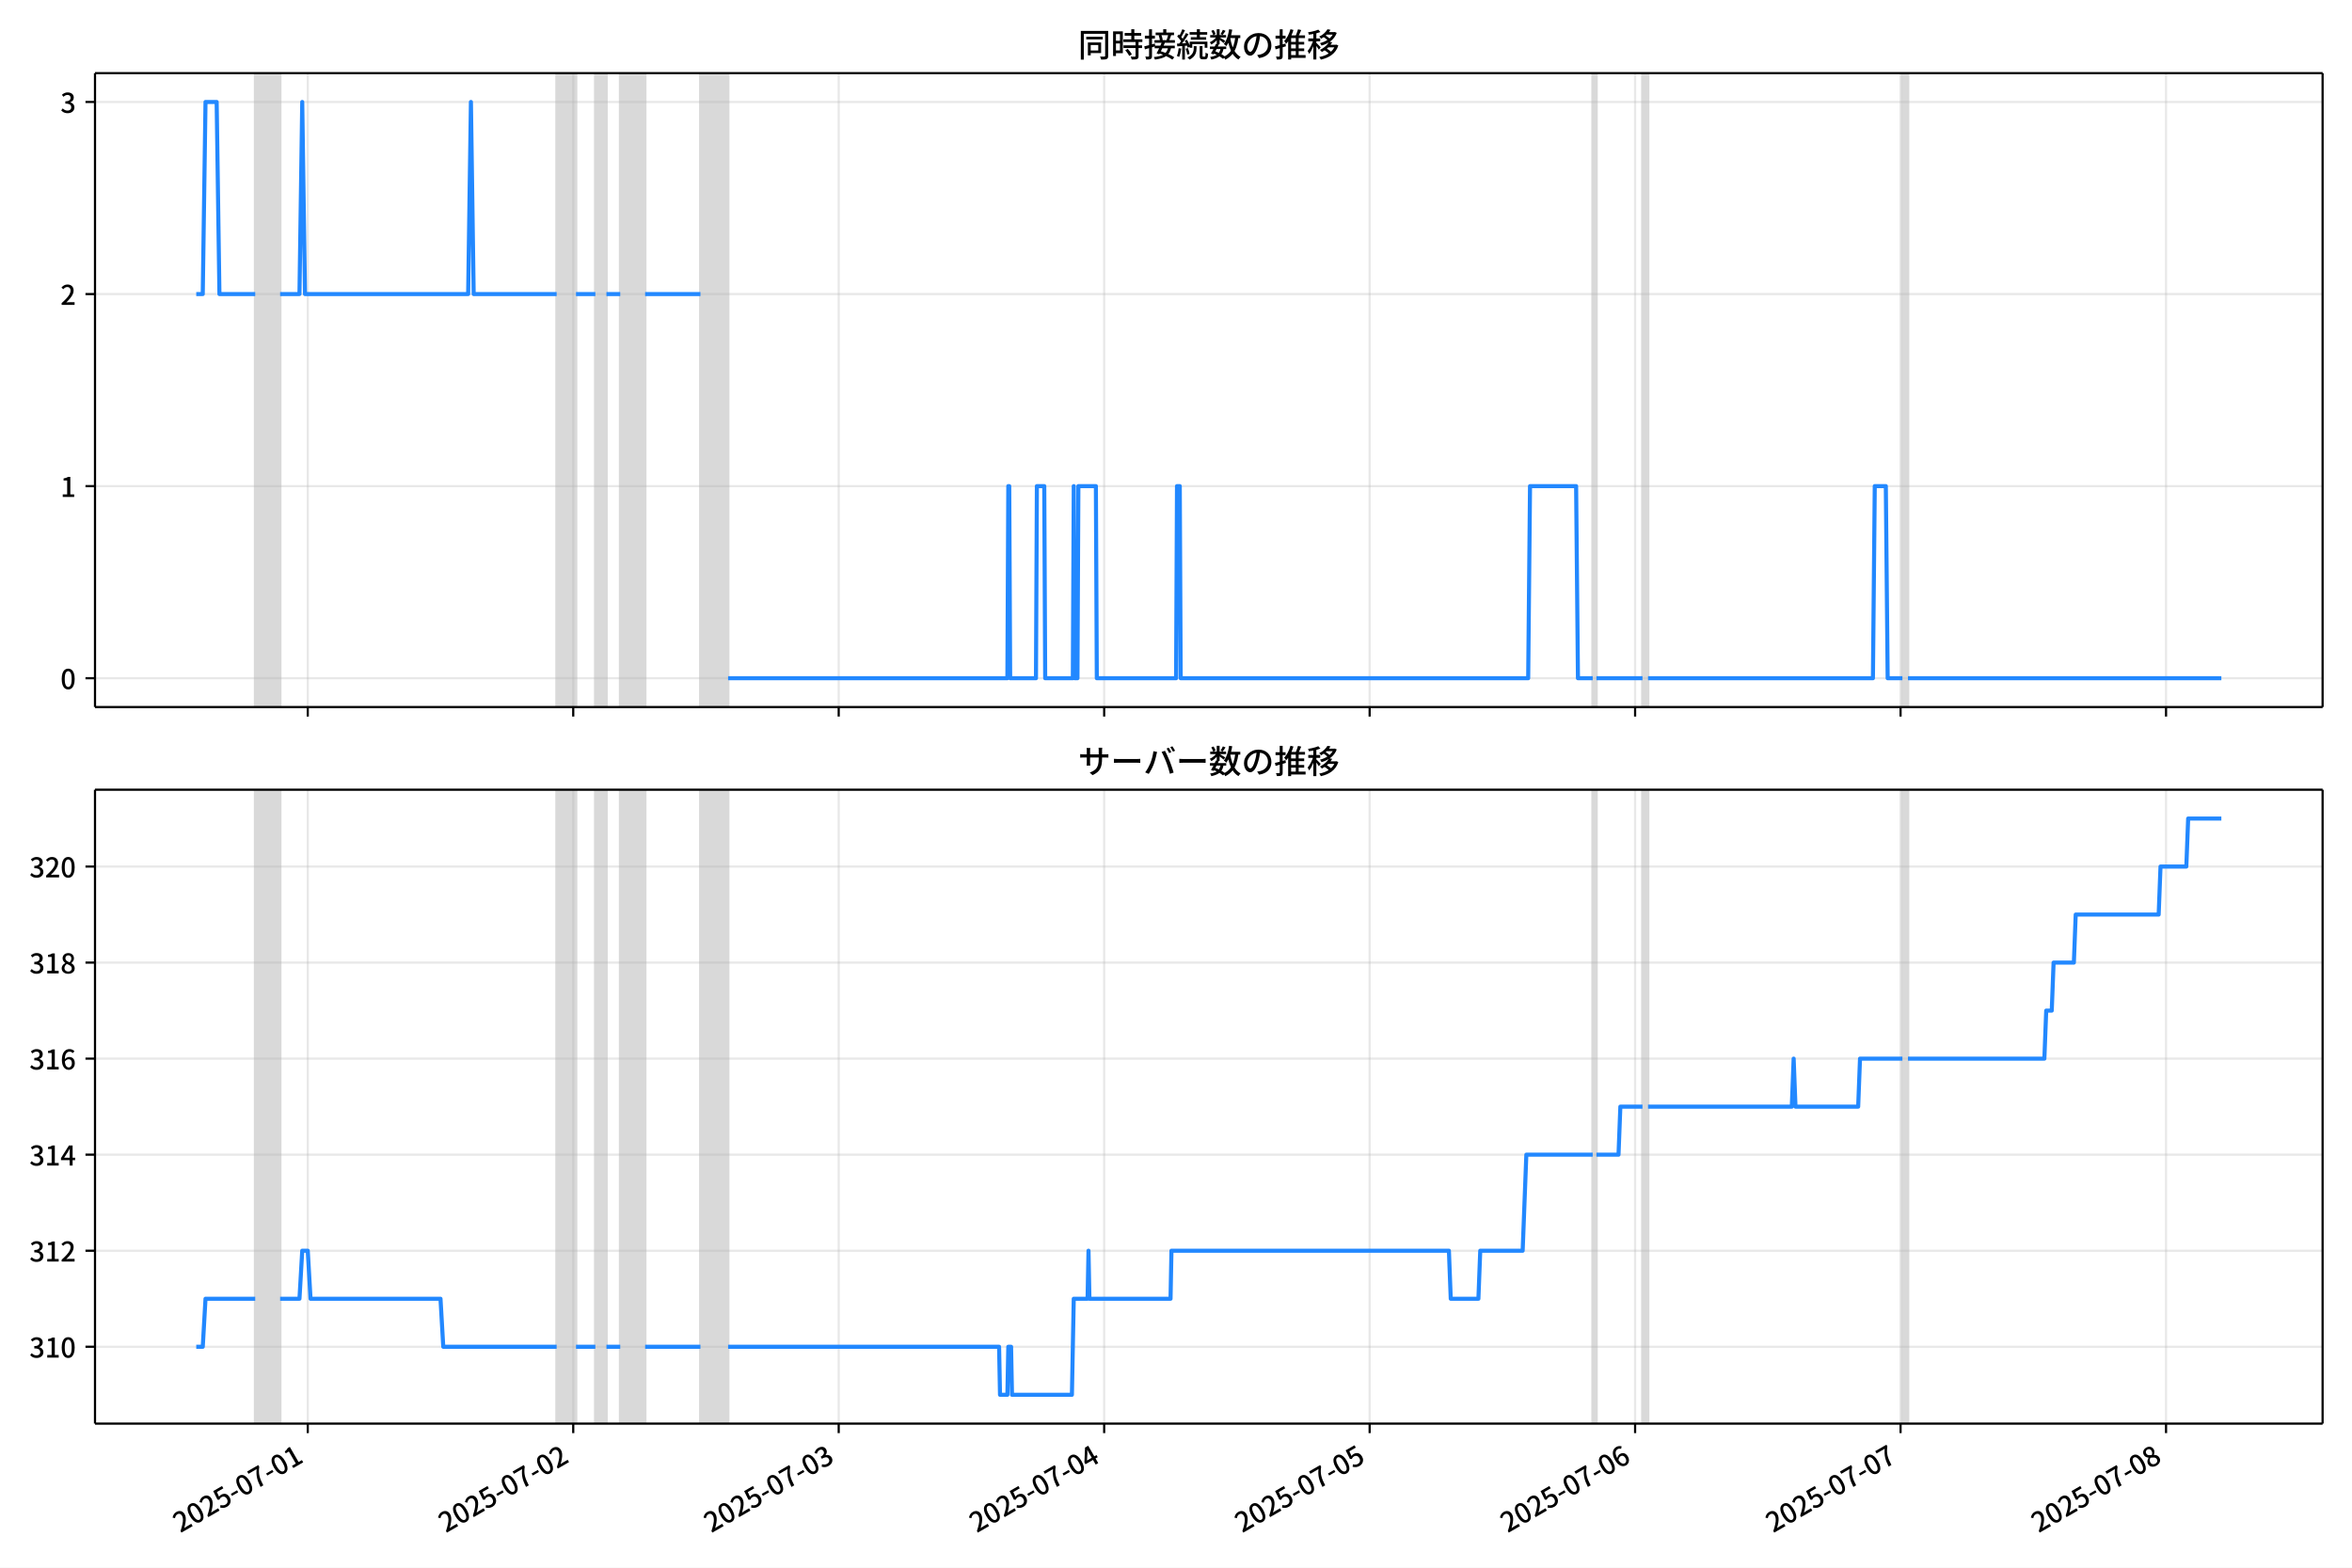
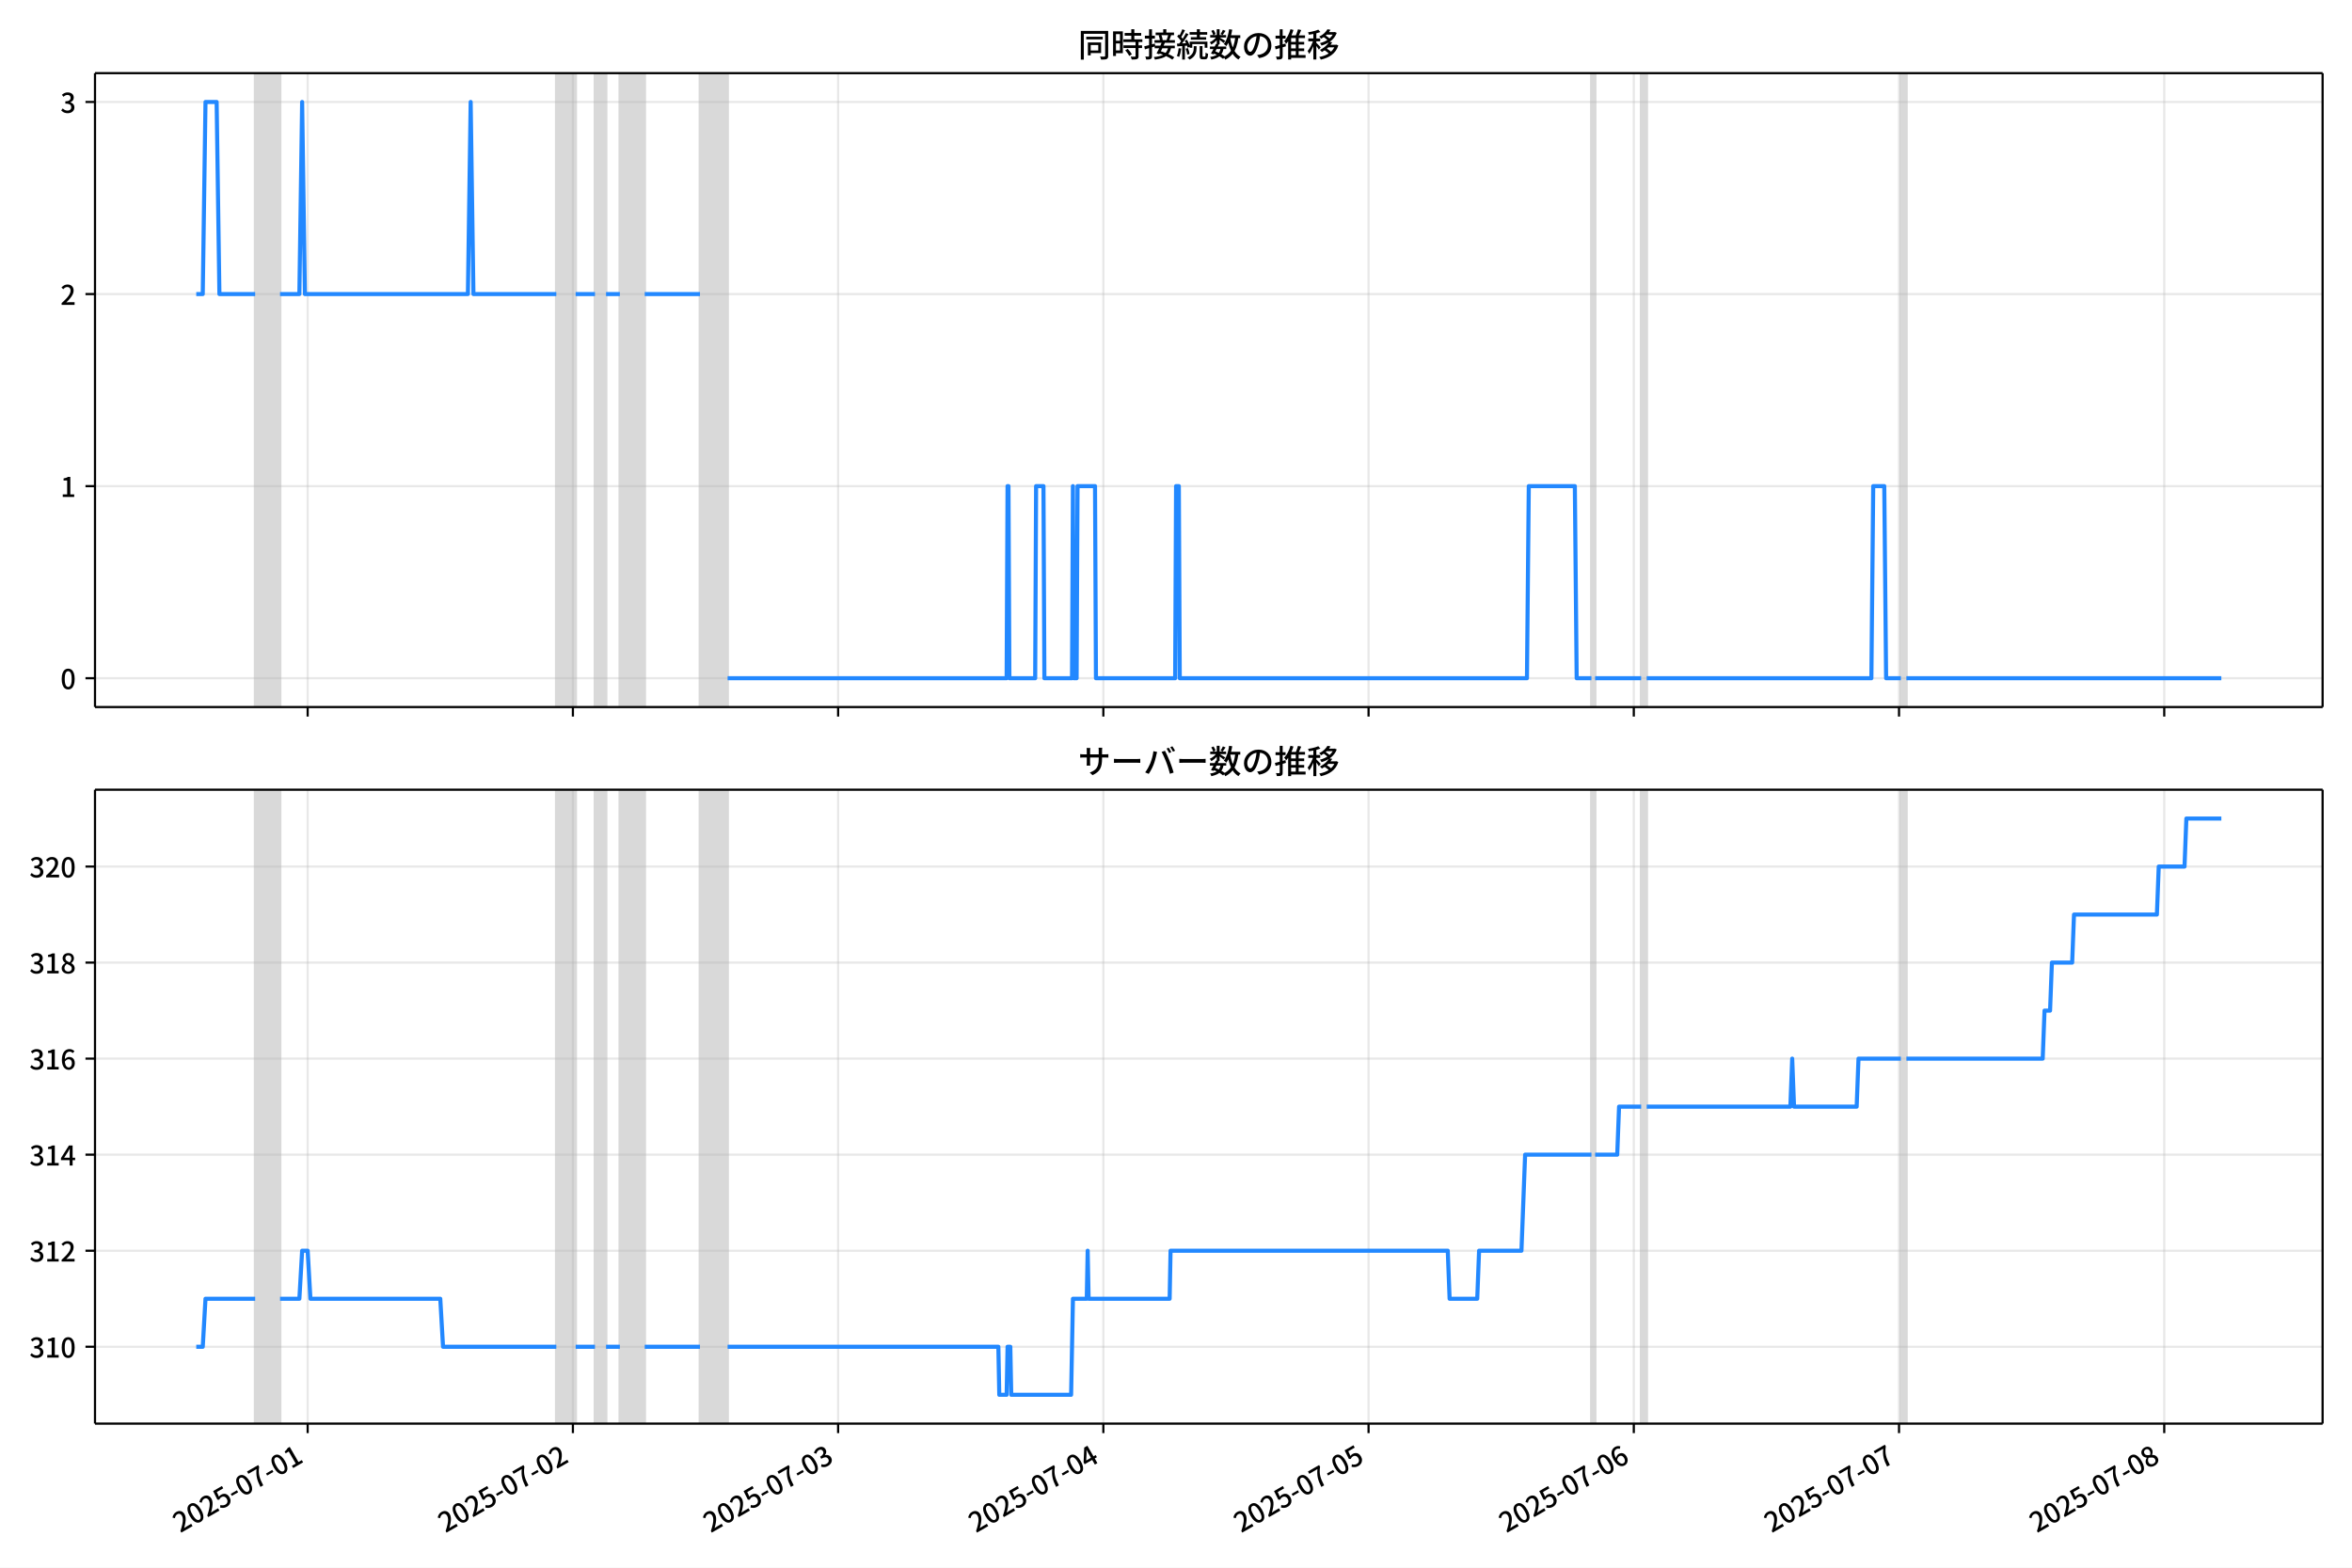
<svg xmlns="http://www.w3.org/2000/svg" xmlns:xlink="http://www.w3.org/1999/xlink" version="1.1" viewBox="0 0 864 576">
  <defs>
    <style type="text/css">*{stroke-linejoin: round; stroke-linecap: butt}</style>
  </defs>
  <g id="z">
    <g id="aa">
      <path d="m0 576h864v-576h-864z" fill="#fff" />
    </g>
    <g id="ab">
      <g id="ac">
        <path d="m34.9 259.78h818.3v-232.9h-818.3z" fill="#fff" />
      </g>
      <g id="ad">
-         <path d="m93.756 259.78h9.142v-232.9h-9.142z" clip-path="url(#c)" fill="#808080" opacity=".3" stroke="#808080" />
+         <path d="m93.736 259.78h9.134v-232.9h-9.134z" clip-path="url(#c)" fill="#808080" opacity=".3" stroke="#808080" />
      </g>
      <g id="ae">
-         <path d="m204.48 259.78h7.111v-232.9h-7.111z" clip-path="url(#c)" fill="#808080" opacity=".3" stroke="#808080" />
+         <path d="m204.36 259.78h7.104v-232.9h-7.104z" clip-path="url(#c)" fill="#808080" opacity=".3" stroke="#808080" />
      </g>
      <g id="af">
-         <path d="m218.7 259.78h4.063v-232.9h-4.063z" clip-path="url(#c)" fill="#808080" opacity=".3" stroke="#808080" />
+         <path d="m218.57 259.78h4.06v-232.9h-4.06z" clip-path="url(#c)" fill="#808080" opacity=".3" stroke="#808080" />
      </g>
      <g id="ag">
-         <path d="m227.84 259.78h9.142v-232.9h-9.142z" clip-path="url(#c)" fill="#808080" opacity=".3" stroke="#808080" />
+         <path d="m227.7 259.78h9.134v-232.9h-9.134z" clip-path="url(#c)" fill="#808080" opacity=".3" stroke="#808080" />
      </g>
      <g id="ah">
-         <path d="m257.3 259.78h10.158v-232.9h-10.158z" clip-path="url(#c)" fill="#808080" opacity=".3" stroke="#808080" />
+         <path d="m257.13 259.78h10.149v-232.9h-10.149z" clip-path="url(#c)" fill="#808080" opacity=".3" stroke="#808080" />
      </g>
      <g id="ai">
-         <path d="m585.07 259.78h1.354v-232.9h-1.354z" clip-path="url(#c)" fill="#808080" opacity=".3" stroke="#808080" />
+         <path d="m584.61 259.78h1.353v-232.9h-1.353z" clip-path="url(#c)" fill="#808080" opacity=".3" stroke="#808080" />
      </g>
      <g id="aj">
-         <path d="m603.36 259.78h2.032v-232.9h-2.032z" clip-path="url(#c)" fill="#808080" opacity=".3" stroke="#808080" />
+         <path d="m602.88 259.78h2.03v-232.9h-2.03z" clip-path="url(#c)" fill="#808080" opacity=".3" stroke="#808080" />
      </g>
      <g id="ak">
-         <path d="m698.85 259.78h2.032v-232.9h-2.032z" clip-path="url(#c)" fill="#808080" opacity=".3" stroke="#808080" />
+         <path d="m698.28 259.78h2.03v-232.9h-2.03z" clip-path="url(#c)" fill="#808080" opacity=".3" stroke="#808080" />
      </g>
      <g id="al">
        <g id="am">
          <g id="an">
-             <path d="m113.06 259.78v-232.9" clip-path="url(#c)" fill="none" stroke="#b0b0b0" stroke-linecap="square" stroke-opacity=".3" stroke-width=".8" />
+             <path d="m113.02 259.78v-232.9" clip-path="url(#c)" fill="none" stroke="#b0b0b0" stroke-linecap="square" stroke-opacity=".3" stroke-width=".8" />
          </g>
          <g id="ao">
            <defs>
              <path id="e" d="m0 0v3.5" stroke="#000" stroke-width=".8" />
            </defs>
-             <use x="113.057" y="259.778" stroke="#000000" stroke-width=".8" xlink:href="#e" />
+             <use x="113.019" y="259.778" stroke="#000000" stroke-width=".8" xlink:href="#e" />
          </g>
        </g>
        <g id="ap">
          <g id="aq">
-             <path d="m210.58 259.78v-232.9" clip-path="url(#c)" fill="none" stroke="#b0b0b0" stroke-linecap="square" stroke-opacity=".3" stroke-width=".8" />
+             <path d="m210.45 259.78v-232.9" clip-path="url(#c)" fill="none" stroke="#b0b0b0" stroke-linecap="square" stroke-opacity=".3" stroke-width=".8" />
          </g>
          <g id="ar">
-             <use x="210.575" y="259.778" stroke="#000000" stroke-width=".8" xlink:href="#e" />
+             <use x="210.45" y="259.778" stroke="#000000" stroke-width=".8" xlink:href="#e" />
          </g>
        </g>
        <g id="as">
          <g id="at">
-             <path d="m308.09 259.78v-232.9" clip-path="url(#c)" fill="none" stroke="#b0b0b0" stroke-linecap="square" stroke-opacity=".3" stroke-width=".8" />
+             <path d="m307.88 259.78v-232.9" clip-path="url(#c)" fill="none" stroke="#b0b0b0" stroke-linecap="square" stroke-opacity=".3" stroke-width=".8" />
          </g>
          <g id="au">
-             <use x="308.094" y="259.778" stroke="#000000" stroke-width=".8" xlink:href="#e" />
+             <use x="307.88" y="259.778" stroke="#000000" stroke-width=".8" xlink:href="#e" />
          </g>
        </g>
        <g id="av">
          <g id="aw">
-             <path d="m405.61 259.78v-232.9" clip-path="url(#c)" fill="none" stroke="#b0b0b0" stroke-linecap="square" stroke-opacity=".3" stroke-width=".8" />
+             <path d="m405.31 259.78v-232.9" clip-path="url(#c)" fill="none" stroke="#b0b0b0" stroke-linecap="square" stroke-opacity=".3" stroke-width=".8" />
          </g>
          <g id="ax">
-             <use x="405.613" y="259.778" stroke="#000000" stroke-width=".8" xlink:href="#e" />
+             <use x="405.31" y="259.778" stroke="#000000" stroke-width=".8" xlink:href="#e" />
          </g>
        </g>
        <g id="ay">
          <g id="az">
-             <path d="m503.13 259.78v-232.9" clip-path="url(#c)" fill="none" stroke="#b0b0b0" stroke-linecap="square" stroke-opacity=".3" stroke-width=".8" />
+             <path d="m502.74 259.78v-232.9" clip-path="url(#c)" fill="none" stroke="#b0b0b0" stroke-linecap="square" stroke-opacity=".3" stroke-width=".8" />
          </g>
          <g id="ba">
-             <use x="503.132" y="259.778" stroke="#000000" stroke-width=".8" xlink:href="#e" />
+             <use x="502.74" y="259.778" stroke="#000000" stroke-width=".8" xlink:href="#e" />
          </g>
        </g>
        <g id="bb">
          <g id="bc">
-             <path d="m600.65 259.78v-232.9" clip-path="url(#c)" fill="none" stroke="#b0b0b0" stroke-linecap="square" stroke-opacity=".3" stroke-width=".8" />
+             <path d="m600.17 259.78v-232.9" clip-path="url(#c)" fill="none" stroke="#b0b0b0" stroke-linecap="square" stroke-opacity=".3" stroke-width=".8" />
          </g>
          <g id="bd">
-             <use x="600.651" y="259.778" stroke="#000000" stroke-width=".8" xlink:href="#e" />
+             <use x="600.17" y="259.778" stroke="#000000" stroke-width=".8" xlink:href="#e" />
          </g>
        </g>
        <g id="be">
          <g id="bf">
-             <path d="m698.17 259.78v-232.9" clip-path="url(#c)" fill="none" stroke="#b0b0b0" stroke-linecap="square" stroke-opacity=".3" stroke-width=".8" />
+             <path d="m697.6 259.78v-232.9" clip-path="url(#c)" fill="none" stroke="#b0b0b0" stroke-linecap="square" stroke-opacity=".3" stroke-width=".8" />
          </g>
          <g id="bg">
-             <use x="698.169" y="259.778" stroke="#000000" stroke-width=".8" xlink:href="#e" />
+             <use x="697.6" y="259.778" stroke="#000000" stroke-width=".8" xlink:href="#e" />
          </g>
        </g>
        <g id="bh">
          <g id="bi">
-             <path d="m795.69 259.78v-232.9" clip-path="url(#c)" fill="none" stroke="#b0b0b0" stroke-linecap="square" stroke-opacity=".3" stroke-width=".8" />
+             <path d="m795.03 259.78v-232.9" clip-path="url(#c)" fill="none" stroke="#b0b0b0" stroke-linecap="square" stroke-opacity=".3" stroke-width=".8" />
          </g>
          <g id="bj">
-             <use x="795.688" y="259.778" stroke="#000000" stroke-width=".8" xlink:href="#e" />
+             <use x="795.03" y="259.778" stroke="#000000" stroke-width=".8" xlink:href="#e" />
          </g>
        </g>
      </g>
      <g id="bk">
        <g id="bl">
          <g id="bm">
            <path d="m34.9 249.19h818.3" clip-path="url(#c)" fill="none" stroke="#b0b0b0" stroke-linecap="square" stroke-opacity=".3" stroke-width=".8" />
          </g>
          <g id="bn">
            <defs>
              <path id="g" d="m0 0h-3.5" stroke="#000" stroke-width=".8" />
            </defs>
            <use x="34.9" y="249.191" stroke="#000000" stroke-width=".8" xlink:href="#g" />
          </g>
          <g id="bo">
            <g transform="translate(22.2 253.18) scale(.1 -.1)">
              <defs>
                <path id="a" transform="scale(.015625)" d="m1830-90q-460 0-806 275-346 276-535 823-188 547-188 1366 0 820 188 1357 189 538 535 803 346 266 806 266 461 0 800-269 340-269 528-803 189-534 189-1354 0-819-189-1366-188-547-528-823-339-275-800-275zm0 589q237 0 422 185 186 186 288 599 103 413 103 1091 0 679-103 1082-102 403-288 582-185 180-422 180-236 0-422-180-186-179-292-582-105-403-105-1082 0-678 105-1091 106-413 292-599 186-185 422-185z" />
              </defs>
              <use xlink:href="#a" />
            </g>
          </g>
        </g>
        <g id="bp">
          <g id="bq">
            <path d="m34.9 178.62h818.3" clip-path="url(#c)" fill="none" stroke="#b0b0b0" stroke-linecap="square" stroke-opacity=".3" stroke-width=".8" />
          </g>
          <g id="br">
            <use x="34.9" y="178.616" stroke="#000000" stroke-width=".8" xlink:href="#g" />
          </g>
          <g id="bs">
            <g transform="translate(22.2 182.6) scale(.1 -.1)">
              <defs>
                <path id="k" transform="scale(.015625)" d="m544 0v608h1037v3277h-845v467q333 58 579 147 247 90 451 218h557v-4109h915v-608h-2694z" />
              </defs>
              <use xlink:href="#k" />
            </g>
          </g>
        </g>
        <g id="bt">
          <g id="bu">
            <path d="m34.9 108.04h818.3" clip-path="url(#c)" fill="none" stroke="#b0b0b0" stroke-linecap="square" stroke-opacity=".3" stroke-width=".8" />
          </g>
          <g id="bv">
            <use x="34.9" y="108.041" stroke="#000000" stroke-width=".8" xlink:href="#g" />
          </g>
          <g id="bw">
            <g transform="translate(22.2 112.03) scale(.1 -.1)">
              <defs>
                <path id="d" transform="scale(.015625)" d="m282 0v429q697 621 1164 1136 468 515 701 956 234 442 234 826 0 256-87 451-86 196-262 301-176 106-445 106-275 0-506-151-230-150-422-368l-416 410q301 333 637 518 336 186 803 186 429 0 749-176t496-493 176-745q0-455-224-919t-615-935q-390-470-889-950 186 20 394 36t374 16h1184v-634h-3046z" />
              </defs>
              <use xlink:href="#d" />
            </g>
          </g>
        </g>
        <g id="bx">
          <g id="by">
            <path d="m34.9 37.466h818.3" clip-path="url(#c)" fill="none" stroke="#b0b0b0" stroke-linecap="square" stroke-opacity=".3" stroke-width=".8" />
          </g>
          <g id="bz">
            <use x="34.9" y="37.466" stroke="#000000" stroke-width=".8" xlink:href="#g" />
          </g>
          <g id="ca">
            <g transform="translate(22.2 41.451) scale(.1 -.1)">
              <defs>
                <path id="j" transform="scale(.015625)" d="m1715-90q-371 0-656 90t-503 240q-217 150-377 323l359 474q211-205 479-359 269-153 634-153 269 0 467 92 199 93 311 266t112 423q0 256-125 451t-429 300q-304 106-835 106v551q467 0 732 105 266 106 384 291 119 186 119 423 0 307-192 489-192 183-531 183-269 0-503-119-233-118-438-316l-384 460q282 256 614 413 333 157 737 157 422 0 748-144 327-144 512-413 186-269 186-659 0-403-221-685-221-281-592-422v-26q269-70 490-227t349-400 128-557q0-422-215-726-214-304-573-468-358-163-787-163z" />
              </defs>
              <use xlink:href="#j" />
            </g>
          </g>
        </g>
      </g>
      <g id="cb">
-         <path d="m72.095 108.04h2.385l1.014-70.575h4.097l1.018 70.575h13.147m9.142 0h7.111l1.016-70.575 1.016 70.575h59.933l1.016-70.575 1.016 70.575h30.475m7.111 0h7.111m4.063 0h5.079m9.142 0h20.316m10.158 141.15h102.6l.339-70.575h.339l.339 70.575h9.481l.339-70.575h2.709l.339 70.575h10.158l.339-70.575.339 70.575h1.016l.339-70.575h6.434l.339 70.575h29.12l.339-70.575h1.016l.339 70.575h127.65l.677-70.575h16.93l.677 70.575h5.418m1.354 0h16.93m2.032 0h82.62l.677-70.575h4.063l.677 70.575h5.418m2.032 0h115.13v0" clip-path="url(#c)" fill="none" stroke="#28f" stroke-linecap="square" stroke-width="1.5" />
+         <path d="m72.095 108.04h2.383l1.013-70.575h4.093l1.017 70.575h13.135m9.134 0h7.104l1.015-70.575 1.015 70.575h59.879l1.015-70.575 1.015 70.575h30.447m7.104 0h7.104m4.06 0h5.074m9.134 0h20.298m10.149 141.15h102.5l.338-70.575h.338l.338 70.575h9.472l.338-70.575h2.706l.338 70.575h10.149l.338-70.575.338 70.575h1.015l.338-70.575h6.428l.338 70.575h29.094l.338-70.575h1.015l.338 70.575h127.54l.677-70.575h16.915l.677 70.575h5.413m1.353 0h16.915m2.03 0h82.545l.677-70.575h4.06l.677 70.575h5.413m2.03 0h115.7v0" clip-path="url(#c)" fill="none" stroke="#28f" stroke-linecap="square" stroke-width="1.5" />
      </g>
      <g id="cc">
        <path d="m34.9 259.78v-232.9" fill="none" stroke="#000" stroke-linecap="square" stroke-width=".8" />
      </g>
      <g id="cd">
        <path d="m853.2 259.78v-232.9" fill="none" stroke="#000" stroke-linecap="square" stroke-width=".8" />
      </g>
      <g id="ce">
        <path d="m34.9 259.78h818.3" fill="none" stroke="#000" stroke-linecap="square" stroke-width=".8" />
      </g>
      <g id="cf">
        <path d="m34.9 26.88h818.3" fill="none" stroke="#000" stroke-linecap="square" stroke-width=".8" />
      </g>
      <g id="cg">
        <g transform="translate(396.05 20.88) scale(.12 -.12)">
          <defs>
            <path id="w" transform="scale(.015625)" d="m1587 3936h3232v-518h-3232v518zm320-1114h557v-2534h-557v2534zm301 0h2291v-2086h-2291v512h1734v1069h-1734v505zm-1683 2260h5113v-570h-4524v-5056h-589v5626zm4768 0h595v-4896q0-250-67-397t-227-218q-160-77-426-96t-675-19q-13 83-45 192t-77 218q-45 108-89 185 281-13 527-13 247 0 330 0 83 7 118 42 36 35 36 112v4890z" />
            <path id="u" transform="scale(.015625)" d="m2714 4672h3238v-525h-3238v525zm-244-1235h3712v-538h-3712v538zm20-1184h3635v-531h-3635v531zm1523 3155h595v-2310h-595v2310zm832-2451h589v-2823q0-230-61-364-61-135-227-199-167-70-423-86t-633-16q-20 121-78 285-57 163-121 284 275-6 509-9t310-3q77 6 106 28 29 23 29 93v2810zm-2023-1677 487 282q153-160 313-352t294-381q135-189 206-343l-519-313q-64 153-189 348-124 196-278 394-154 199-314 365zm-2086 3718h1619v-4281h-1619v544h1056v3187h-1056v550zm32-1843h1293v-537h-1293v537zm-320 1843h563v-4832h-563v4832z" />
            <path id="v" transform="scale(.015625)" d="m3866 5408h614v-870h-614v870zm-1479-653h3597v-518h-3597v518zm-230-1485h4e3v-518h-4e3v518zm825 922 519 102q64-160 121-342 58-182 96-352 39-170 45-304l-544-128q-6 134-42 313-35 180-83 365-48 186-112 346zm1856 109 589-71q-96-275-202-557-105-281-195-486l-518 77q58 147 122 329 64 183 118 372t86 336zm-2643-2106h3943v-518h-3943v518zm1408 685 602-115q-167-371-362-784t-390-797-362-685l-525 179q160 288 346 666t368 784 323 752zm-659-2157 358 403q352-102 733-240 381-137 752-304 371-166 697-336 327-169 558-329l-384-461q-218 160-532 336-313 176-685 345-371 170-755 323-384 154-742 263zm1894 1114 583-71q-122-550-353-944-230-393-604-662t-922-435q-547-167-1296-269-25 128-93 269-67 141-137 230 678 64 1168 192t819 349q330 221 531 550 202 330 304 791zm-4684 217q396 90 953 240 557 151 1120 311l77-544q-525-154-1053-311-528-156-963-284l-134 588zm121 2093h1965v-563h-1965v563zm819 1248h576v-5229q0-236-51-374t-192-208q-141-77-355-99-214-23-541-16-13 115-64 288t-109 294q205-6 381-6t234 0q64 0 92 28 29 29 29 93v5229z" />
            <path id="t" transform="scale(.015625)" d="m4058 5408h595v-1798h-595v1798zm-1415-563h3443v-499h-3443v499zm231-992h3008v-499h-3008v499zm-224-877h3475v-1203h-531v729h-2432v-729h-512v1203zm1964-877h551v-1881q0-122 22-157 23-35 106-35 25 0 92 0 68 0 135 0t99 0q51 0 83 54t45 224 19 515q90-70 234-131t259-93q-19-429-83-662-64-234-183-326-118-93-316-93-39 0-103 0t-134 0-138 0q-67 0-99 0-237 0-365 64t-176 218q-48 153-48 422v1881zm-1164-6h550v-455q0-243-48-528-48-284-186-579-137-294-409-572-272-279-727-503-70 90-192 208-121 118-230 195 416 205 665 438 250 234 371 474 122 240 164 467 42 228 42 413v442zm-2240 3309 524-192q-121-244-259-503-137-259-275-496t-259-416l-410 173q122 186 246 438 125 253 240 515 116 263 193 481zm716-743 500-230q-224-359-496-756-272-396-548-764-275-368-518-650l-358 205q179 211 377 483 199 272 387 569 189 298 358 592 170 295 298 551zm-1721-665 307 403q166-154 339-340 173-185 320-364t224-327l-326-460q-77 160-218 348-141 189-314 384-172 196-332 356zm1485-832 435 179q128-211 249-458 122-246 215-474 93-227 137-412l-473-211q-32 185-119 422-86 237-201 486-115 250-243 468zm-1530-583q422 26 998 54 576 29 1184 68l7-499q-570-45-1127-84-556-38-992-70l-70 531zm1702-992 436 135q121-276 214-596t118-556l-454-148q-26 237-112 563-86 327-202 602zm-1363 109 499-83q-57-455-163-897-105-441-253-748-51 32-134 73-83 42-170 83-86 42-144 62 148 294 234 697t131 813zm691 627h525v-2861h-525v2861z" />
            <path id="m" transform="scale(.015625)" d="m224 2022h3187v-499h-3187v499zm51 2247h3111v-487h-3111v487zm1127-1735 563-121q-154-320-333-672t-352-679q-173-326-326-582l-532 173q148 243 324 566t345 669q170 346 311 646zm934-832 563-64q-89-480-262-838t-461-614-701-432-976-298q-25 128-99 269t-157 237q659 102 1085 303 426 202 666 554t342 883zm422 3597 519-211q-147-218-298-436-150-217-278-377l-403 186q121 173 252 413 132 240 208 425zm-1203 109h563v-2957h-563v2957zm-1075-320 448 186q134-192 246-420 112-227 157-393l-467-211q-38 172-147 406t-237 432zm1094-1050 397-236q-160-263-400-529-240-265-519-489-278-224-553-378-51 103-141 237-89 135-179 218 269 109 534 294 266 186 493 416 228 231 368 467zm487-204q83-45 246-145 163-99 352-211t346-211 221-150l-327-423q-83 77-230 198-147 122-317 253-170 132-327 250-156 119-259 189l295 250zm1798 396h2311v-556h-2311v556zm115 1178 615-90q-103-640-263-1235t-384-1101q-224-505-512-889-44 57-134 134t-186 157-166 125q275 339 473 796 199 458 340 995 141 538 217 1108zm1223-1510 614-58q-147-1101-445-1940-297-838-813-1443-515-604-1321-1014-26 71-90 177-64 105-134 208-70 102-128 159 742 346 1212 880 471 535 730 1290 260 755 375 1741zm-1005-135q134-851 387-1597 253-745 659-1305 407-560 1002-874-70-57-154-150-83-93-154-189-70-96-121-179-633 371-1056 988-422 618-688 1434-265 816-425 1783l550 89zm-3309-3065 327 416q377-148 754-330 378-182 701-378 324-195 548-368l-416-435q-211 179-519 378-307 198-666 383-358 186-729 334z" />
            <path id="s" transform="scale(.015625)" d="m3686 4378q-64-493-163-1041-99-547-265-1084-192-653-432-1104t-522-688-595-237q-320 0-596 221-275 221-448 621-172 400-172 931 0 537 220 1017 221 480 611 851 391 372 909 583 519 211 1121 211 576 0 1040-186 464-185 793-515 330-329 502-771 173-441 173-941 0-672-278-1194-278-521-816-851-538-329-1318-444l-378 601q166 20 307 42t263 48q307 70 585 217 279 148 496 375 218 227 342 534 125 308 125 692t-122 713q-121 330-358 573-236 243-582 380-346 138-781 138-525 0-935-186-409-185-694-489-284-304-432-656-147-352-147-678 0-365 89-605 90-240 224-355 135-115 276-115t288 144 297 457q151 314 298 800 147 461 246 982 100 522 145 1021l684-12z" />
            <path id="n" transform="scale(.015625)" d="m2995 2925h2893v-519h-2893v519zm0-1280h2893v-519h-2893v519zm-64-1299h3232v-557h-3232v557zm1312 3577h563v-3763h-563v3763zm429 1466 634-141q-154-390-340-794-185-403-339-684l-512 140q103 199 208 458 106 259 195 528 90 269 154 493zm-1472 25 582-147q-153-518-371-1018-217-499-483-931t-573-758q-38 64-109 160-70 96-147 198-77 103-141 160 416 416 733 1034t509 1302zm128-1203h2720v-537h-2720v-4205h-582v4422l313 320h269zm-3174-2157q396 90 953 240 557 151 1120 311l77-544q-525-154-1053-311-528-156-963-284l-134 588zm121 2093h1965v-563h-1965v563zm819 1248h576v-5229q0-236-51-374t-192-208q-141-77-355-99-214-23-541-16-13 115-64 288t-109 294q205-6 381-6t234 0q64 0 92 28 29 29 29 93v5229z" />
            <path id="l" transform="scale(.015625)" d="m4051 5402 595-109q-281-493-729-941t-1107-806q-39 64-106 144t-141 153q-73 74-137 119 608 288 1011 678t614 762zm-77-557h1511v-493h-1863l352 493zm1293 0h109l109 25 384-179q-192-505-496-905t-695-701q-390-301-845-519-454-217-947-358-44 109-137 253t-176 227q448 109 867 294 419 186 777 445 359 259 631 592t419 730v96zm-1990-954 377 307q167-96 336-218 170-121 320-249 151-128 247-237l-397-332q-90 108-237 236t-317 259q-169 132-329 234zm1107-934 595-109q-307-538-803-1031-496-492-1232-876-38 64-102 144t-138 156q-74 77-138 116 455 217 807 483t604 554q253 288 407 563zm-90-589h1460v-506h-1818l358 506zm1268 0h121l109 26 384-167q-192-614-531-1075t-787-794q-448-332-983-553-534-221-1129-355-45 115-132 269-86 153-176 249 551 96 1043 285 493 189 903 473 410 285 714 669t464 883v90zm-2132-1056 410 339q186-102 384-237 198-134 371-275t282-269l-435-371q-103 128-270 272-166 144-361 288t-381 253zm-2150 3533h589v-5376h-589v5376zm-992-1242h2336v-569h-2336v569zm1024-224 365-160q-96-339-231-707-134-368-291-727-157-358-336-672-179-313-365-537-44 128-134 291t-160 272q173 192 339 457 167 266 323 570 157 304 282 618t208 595zm941 1946 416-467q-314-122-695-221-380-99-784-173-403-74-780-131-20 102-71 236-51 135-102 231 358 58 732 138 375 80 711 179t573 208zm-397-2579q58-45 179-170 122-125 266-266 144-140 259-265t160-183l-352-473q-58 102-157 255-99 154-218 317-118 164-227 311-108 147-185 237l275 237z" />
          </defs>
          <use xlink:href="#w" />
          <use transform="translate(100)" xlink:href="#u" />
          <use transform="translate(200)" xlink:href="#v" />
          <use transform="translate(300)" xlink:href="#t" />
          <use transform="translate(400)" xlink:href="#m" />
          <use transform="translate(500)" xlink:href="#s" />
          <use transform="translate(600)" xlink:href="#n" />
          <use transform="translate(700)" xlink:href="#l" />
        </g>
      </g>
    </g>
    <g id="ch">
      <g id="ci">
        <path d="m34.9 523.06h818.3v-232.9h-818.3z" fill="#fff" />
      </g>
      <g id="cj">
-         <path d="m93.756 523.06h9.142v-232.9h-9.142z" clip-path="url(#b)" fill="#808080" opacity=".3" stroke="#808080" />
+         <path d="m93.736 523.06h9.134v-232.9h-9.134z" clip-path="url(#b)" fill="#808080" opacity=".3" stroke="#808080" />
      </g>
      <g id="ck">
-         <path d="m204.48 523.06h7.111v-232.9h-7.111z" clip-path="url(#b)" fill="#808080" opacity=".3" stroke="#808080" />
+         <path d="m204.36 523.06h7.104v-232.9h-7.104z" clip-path="url(#b)" fill="#808080" opacity=".3" stroke="#808080" />
      </g>
      <g id="cl">
-         <path d="m218.7 523.06h4.063v-232.9h-4.063z" clip-path="url(#b)" fill="#808080" opacity=".3" stroke="#808080" />
+         <path d="m218.57 523.06h4.06v-232.9h-4.06z" clip-path="url(#b)" fill="#808080" opacity=".3" stroke="#808080" />
      </g>
      <g id="cm">
-         <path d="m227.84 523.06h9.142v-232.9h-9.142z" clip-path="url(#b)" fill="#808080" opacity=".3" stroke="#808080" />
+         <path d="m227.7 523.06h9.134v-232.9h-9.134z" clip-path="url(#b)" fill="#808080" opacity=".3" stroke="#808080" />
      </g>
      <g id="cn">
-         <path d="m257.3 523.06h10.158v-232.9h-10.158z" clip-path="url(#b)" fill="#808080" opacity=".3" stroke="#808080" />
+         <path d="m257.13 523.06h10.149v-232.9h-10.149z" clip-path="url(#b)" fill="#808080" opacity=".3" stroke="#808080" />
      </g>
      <g id="co">
-         <path d="m585.07 523.06h1.354v-232.9h-1.354z" clip-path="url(#b)" fill="#808080" opacity=".3" stroke="#808080" />
+         <path d="m584.61 523.06h1.353v-232.9h-1.353z" clip-path="url(#b)" fill="#808080" opacity=".3" stroke="#808080" />
      </g>
      <g id="cp">
-         <path d="m603.36 523.06h2.032v-232.9h-2.032z" clip-path="url(#b)" fill="#808080" opacity=".3" stroke="#808080" />
+         <path d="m602.88 523.06h2.03v-232.9h-2.03z" clip-path="url(#b)" fill="#808080" opacity=".3" stroke="#808080" />
      </g>
      <g id="cq">
-         <path d="m698.85 523.06h2.032v-232.9h-2.032z" clip-path="url(#b)" fill="#808080" opacity=".3" stroke="#808080" />
+         <path d="m698.28 523.06h2.03v-232.9h-2.03z" clip-path="url(#b)" fill="#808080" opacity=".3" stroke="#808080" />
      </g>
      <g id="cr">
        <g id="cs">
          <g id="ct">
-             <path d="m113.06 523.06v-232.9" clip-path="url(#b)" fill="none" stroke="#b0b0b0" stroke-linecap="square" stroke-opacity=".3" stroke-width=".8" />
+             <path d="m113.02 523.06v-232.9" clip-path="url(#b)" fill="none" stroke="#b0b0b0" stroke-linecap="square" stroke-opacity=".3" stroke-width=".8" />
          </g>
          <g id="cu">
-             <use x="113.057" y="523.055" stroke="#000000" stroke-width=".8" xlink:href="#e" />
+             <use x="113.019" y="523.055" stroke="#000000" stroke-width=".8" xlink:href="#e" />
          </g>
          <g id="cv">
-             <g transform="translate(66.267 563.33) rotate(-30) scale(.1 -.1)">
+             <g transform="translate(66.23 563.33) rotate(-30) scale(.1 -.1)">
              <defs>
                <path id="i" transform="scale(.015625)" d="m1715-90q-365 0-653 90t-506 237q-217 147-383 307l352 480q134-134 294-246t361-183q202-70 452-70 262 0 473 118 212 119 333 346 122 227 122 541 0 460-247 716-246 256-649 256-224 0-384-64t-365-198l-365 237 141 2240h2387v-627h-1747l-109-1204q154 77 307 118 154 42 340 42 397 0 723-160t518-490q192-329 192-847 0-519-224-887t-586-560q-361-192-777-192z" />
                <path id="f" transform="scale(.015625)" d="m301 1536v544h1689v-544h-1689z" />
                <path id="h" transform="scale(.015625)" d="m1235 0q32 646 109 1187t224 1024 384 941 576 938h-2208v627h3027v-455q-409-512-665-989-256-476-397-969t-205-1053-90-1251h-755z" />
              </defs>
              <use xlink:href="#d" />
              <use transform="translate(57)" xlink:href="#a" />
              <use transform="translate(114)" xlink:href="#d" />
              <use transform="translate(171)" xlink:href="#i" />
              <use transform="translate(228)" xlink:href="#f" />
              <use transform="translate(263.7)" xlink:href="#a" />
              <use transform="translate(320.7)" xlink:href="#h" />
              <use transform="translate(377.7)" xlink:href="#f" />
              <use transform="translate(413.4)" xlink:href="#a" />
              <use transform="translate(470.4)" xlink:href="#k" />
            </g>
          </g>
        </g>
        <g id="cw">
          <g id="cx">
-             <path d="m210.58 523.06v-232.9" clip-path="url(#b)" fill="none" stroke="#b0b0b0" stroke-linecap="square" stroke-opacity=".3" stroke-width=".8" />
+             <path d="m210.45 523.06v-232.9" clip-path="url(#b)" fill="none" stroke="#b0b0b0" stroke-linecap="square" stroke-opacity=".3" stroke-width=".8" />
          </g>
          <g id="cy">
-             <use x="210.575" y="523.055" stroke="#000000" stroke-width=".8" xlink:href="#e" />
+             <use x="210.45" y="523.055" stroke="#000000" stroke-width=".8" xlink:href="#e" />
          </g>
          <g id="cz">
-             <g transform="translate(163.79 563.33) rotate(-30) scale(.1 -.1)">
+             <g transform="translate(163.66 563.33) rotate(-30) scale(.1 -.1)">
              <use xlink:href="#d" />
              <use transform="translate(57)" xlink:href="#a" />
              <use transform="translate(114)" xlink:href="#d" />
              <use transform="translate(171)" xlink:href="#i" />
              <use transform="translate(228)" xlink:href="#f" />
              <use transform="translate(263.7)" xlink:href="#a" />
              <use transform="translate(320.7)" xlink:href="#h" />
              <use transform="translate(377.7)" xlink:href="#f" />
              <use transform="translate(413.4)" xlink:href="#a" />
              <use transform="translate(470.4)" xlink:href="#d" />
            </g>
          </g>
        </g>
        <g id="da">
          <g id="db">
-             <path d="m308.09 523.06v-232.9" clip-path="url(#b)" fill="none" stroke="#b0b0b0" stroke-linecap="square" stroke-opacity=".3" stroke-width=".8" />
+             <path d="m307.88 523.06v-232.9" clip-path="url(#b)" fill="none" stroke="#b0b0b0" stroke-linecap="square" stroke-opacity=".3" stroke-width=".8" />
          </g>
          <g id="dc">
-             <use x="308.094" y="523.055" stroke="#000000" stroke-width=".8" xlink:href="#e" />
+             <use x="307.88" y="523.055" stroke="#000000" stroke-width=".8" xlink:href="#e" />
          </g>
          <g id="dd">
-             <g transform="translate(261.3 563.33) rotate(-30) scale(.1 -.1)">
+             <g transform="translate(261.09 563.33) rotate(-30) scale(.1 -.1)">
              <use xlink:href="#d" />
              <use transform="translate(57)" xlink:href="#a" />
              <use transform="translate(114)" xlink:href="#d" />
              <use transform="translate(171)" xlink:href="#i" />
              <use transform="translate(228)" xlink:href="#f" />
              <use transform="translate(263.7)" xlink:href="#a" />
              <use transform="translate(320.7)" xlink:href="#h" />
              <use transform="translate(377.7)" xlink:href="#f" />
              <use transform="translate(413.4)" xlink:href="#a" />
              <use transform="translate(470.4)" xlink:href="#j" />
            </g>
          </g>
        </g>
        <g id="de">
          <g id="df">
-             <path d="m405.61 523.06v-232.9" clip-path="url(#b)" fill="none" stroke="#b0b0b0" stroke-linecap="square" stroke-opacity=".3" stroke-width=".8" />
+             <path d="m405.31 523.06v-232.9" clip-path="url(#b)" fill="none" stroke="#b0b0b0" stroke-linecap="square" stroke-opacity=".3" stroke-width=".8" />
          </g>
          <g id="dg">
-             <use x="405.613" y="523.055" stroke="#000000" stroke-width=".8" xlink:href="#e" />
+             <use x="405.31" y="523.055" stroke="#000000" stroke-width=".8" xlink:href="#e" />
          </g>
          <g id="dh">
-             <g transform="translate(358.82 563.33) rotate(-30) scale(.1 -.1)">
+             <g transform="translate(358.52 563.33) rotate(-30) scale(.1 -.1)">
              <defs>
                <path id="q" transform="scale(.015625)" d="m2170 0v3072q0 192 12 457 13 266 20 458h-26q-90-179-183-365-92-185-195-364l-921-1415h2579v-576h-3328v493l1875 2957h858v-4717h-691z" />
              </defs>
              <use xlink:href="#d" />
              <use transform="translate(57)" xlink:href="#a" />
              <use transform="translate(114)" xlink:href="#d" />
              <use transform="translate(171)" xlink:href="#i" />
              <use transform="translate(228)" xlink:href="#f" />
              <use transform="translate(263.7)" xlink:href="#a" />
              <use transform="translate(320.7)" xlink:href="#h" />
              <use transform="translate(377.7)" xlink:href="#f" />
              <use transform="translate(413.4)" xlink:href="#a" />
              <use transform="translate(470.4)" xlink:href="#q" />
            </g>
          </g>
        </g>
        <g id="di">
          <g id="dj">
-             <path d="m503.13 523.06v-232.9" clip-path="url(#b)" fill="none" stroke="#b0b0b0" stroke-linecap="square" stroke-opacity=".3" stroke-width=".8" />
+             <path d="m502.74 523.06v-232.9" clip-path="url(#b)" fill="none" stroke="#b0b0b0" stroke-linecap="square" stroke-opacity=".3" stroke-width=".8" />
          </g>
          <g id="dk">
-             <use x="503.132" y="523.055" stroke="#000000" stroke-width=".8" xlink:href="#e" />
+             <use x="502.74" y="523.055" stroke="#000000" stroke-width=".8" xlink:href="#e" />
          </g>
          <g id="dl">
-             <g transform="translate(456.34 563.33) rotate(-30) scale(.1 -.1)">
+             <g transform="translate(455.95 563.33) rotate(-30) scale(.1 -.1)">
              <use xlink:href="#d" />
              <use transform="translate(57)" xlink:href="#a" />
              <use transform="translate(114)" xlink:href="#d" />
              <use transform="translate(171)" xlink:href="#i" />
              <use transform="translate(228)" xlink:href="#f" />
              <use transform="translate(263.7)" xlink:href="#a" />
              <use transform="translate(320.7)" xlink:href="#h" />
              <use transform="translate(377.7)" xlink:href="#f" />
              <use transform="translate(413.4)" xlink:href="#a" />
              <use transform="translate(470.4)" xlink:href="#i" />
            </g>
          </g>
        </g>
        <g id="dm">
          <g id="dn">
-             <path d="m600.65 523.06v-232.9" clip-path="url(#b)" fill="none" stroke="#b0b0b0" stroke-linecap="square" stroke-opacity=".3" stroke-width=".8" />
+             <path d="m600.17 523.06v-232.9" clip-path="url(#b)" fill="none" stroke="#b0b0b0" stroke-linecap="square" stroke-opacity=".3" stroke-width=".8" />
          </g>
          <g id="do">
-             <use x="600.651" y="523.055" stroke="#000000" stroke-width=".8" xlink:href="#e" />
+             <use x="600.17" y="523.055" stroke="#000000" stroke-width=".8" xlink:href="#e" />
          </g>
          <g id="dp">
-             <g transform="translate(553.86 563.33) rotate(-30) scale(.1 -.1)">
+             <g transform="translate(553.38 563.33) rotate(-30) scale(.1 -.1)">
              <defs>
                <path id="p" transform="scale(.015625)" d="m1971-90q-339 0-634 144-294 144-518 435-224 292-352 733-128 442-128 1044 0 678 147 1161 148 483 397 784 250 301 570 445t665 144q397 0 688-147 292-147 490-359l-403-448q-128 154-327 253-198 99-409 99-307 0-567-182-259-182-413-605-153-422-153-1145 0-608 115-1002t326-589q212-195 493-195 212 0 375 121 163 122 259 343t96 522q0 300-90 511-89 212-259 320-169 109-419 109-211 0-451-134t-458-461l-25 538q134 192 313 323t374 201q196 71 375 71 397 0 694-163 298-163 467-490 170-326 170-825 0-468-195-817-195-348-512-544-317-195-701-195z" />
              </defs>
              <use xlink:href="#d" />
              <use transform="translate(57)" xlink:href="#a" />
              <use transform="translate(114)" xlink:href="#d" />
              <use transform="translate(171)" xlink:href="#i" />
              <use transform="translate(228)" xlink:href="#f" />
              <use transform="translate(263.7)" xlink:href="#a" />
              <use transform="translate(320.7)" xlink:href="#h" />
              <use transform="translate(377.7)" xlink:href="#f" />
              <use transform="translate(413.4)" xlink:href="#a" />
              <use transform="translate(470.4)" xlink:href="#p" />
            </g>
          </g>
        </g>
        <g id="dq">
          <g id="dr">
-             <path d="m698.17 523.06v-232.9" clip-path="url(#b)" fill="none" stroke="#b0b0b0" stroke-linecap="square" stroke-opacity=".3" stroke-width=".8" />
+             <path d="m697.6 523.06v-232.9" clip-path="url(#b)" fill="none" stroke="#b0b0b0" stroke-linecap="square" stroke-opacity=".3" stroke-width=".8" />
          </g>
          <g id="ds">
-             <use x="698.169" y="523.055" stroke="#000000" stroke-width=".8" xlink:href="#e" />
+             <use x="697.6" y="523.055" stroke="#000000" stroke-width=".8" xlink:href="#e" />
          </g>
          <g id="dt">
-             <g transform="translate(651.38 563.33) rotate(-30) scale(.1 -.1)">
+             <g transform="translate(650.81 563.33) rotate(-30) scale(.1 -.1)">
              <use xlink:href="#d" />
              <use transform="translate(57)" xlink:href="#a" />
              <use transform="translate(114)" xlink:href="#d" />
              <use transform="translate(171)" xlink:href="#i" />
              <use transform="translate(228)" xlink:href="#f" />
              <use transform="translate(263.7)" xlink:href="#a" />
              <use transform="translate(320.7)" xlink:href="#h" />
              <use transform="translate(377.7)" xlink:href="#f" />
              <use transform="translate(413.4)" xlink:href="#a" />
              <use transform="translate(470.4)" xlink:href="#h" />
            </g>
          </g>
        </g>
        <g id="du">
          <g id="dv">
-             <path d="m795.69 523.06v-232.9" clip-path="url(#b)" fill="none" stroke="#b0b0b0" stroke-linecap="square" stroke-opacity=".3" stroke-width=".8" />
+             <path d="m795.03 523.06v-232.9" clip-path="url(#b)" fill="none" stroke="#b0b0b0" stroke-linecap="square" stroke-opacity=".3" stroke-width=".8" />
          </g>
          <g id="dw">
-             <use x="795.688" y="523.055" stroke="#000000" stroke-width=".8" xlink:href="#e" />
+             <use x="795.03" y="523.055" stroke="#000000" stroke-width=".8" xlink:href="#e" />
          </g>
          <g id="dx">
-             <g transform="translate(748.9 563.33) rotate(-30) scale(.1 -.1)">
+             <g transform="translate(748.24 563.33) rotate(-30) scale(.1 -.1)">
              <defs>
                <path id="o" transform="scale(.015625)" d="m1830-90q-441 0-787 163-345 164-547 448-202 285-202 650 0 314 122 557t314 419 403 291v32q-256 186-442 458-185 272-185 643 0 365 176 640t480 425q304 151 694 151 410 0 704-160t457-439q164-278 164-649 0-237-96-448t-234-381q-137-169-291-278v-32q218-115 397-285 179-169 288-406t109-557q0-346-189-628-189-281-532-448-342-166-803-166zm314 2708q205 198 310 419 106 221 106 464 0 211-83 384t-247 272q-163 99-393 99-288 0-480-183-192-182-192-502 0-256 134-429 135-172 359-294t486-230zm-294-2170q236 0 418 89 183 90 285 253 103 164 103 388 0 211-90 367-89 157-246 272-157 116-368 215t-454 195q-244-173-398-426-153-252-153-553 0-237 118-416 119-179 324-282 205-102 461-102z" />
              </defs>
              <use xlink:href="#d" />
              <use transform="translate(57)" xlink:href="#a" />
              <use transform="translate(114)" xlink:href="#d" />
              <use transform="translate(171)" xlink:href="#i" />
              <use transform="translate(228)" xlink:href="#f" />
              <use transform="translate(263.7)" xlink:href="#a" />
              <use transform="translate(320.7)" xlink:href="#h" />
              <use transform="translate(377.7)" xlink:href="#f" />
              <use transform="translate(413.4)" xlink:href="#a" />
              <use transform="translate(470.4)" xlink:href="#o" />
            </g>
          </g>
        </g>
      </g>
      <g id="dy">
        <g id="dz">
          <g id="ea">
            <path d="m34.9 494.83h818.3" clip-path="url(#b)" fill="none" stroke="#b0b0b0" stroke-linecap="square" stroke-opacity=".3" stroke-width=".8" />
          </g>
          <g id="eb">
            <use x="34.9" y="494.825" stroke="#000000" stroke-width=".8" xlink:href="#g" />
          </g>
          <g id="ec">
            <g transform="translate(10.8 498.81) scale(.1 -.1)">
              <use xlink:href="#j" />
              <use transform="translate(57)" xlink:href="#k" />
              <use transform="translate(114)" xlink:href="#a" />
            </g>
          </g>
        </g>
        <g id="ed">
          <g id="ee">
            <path d="m34.9 459.54h818.3" clip-path="url(#b)" fill="none" stroke="#b0b0b0" stroke-linecap="square" stroke-opacity=".3" stroke-width=".8" />
          </g>
          <g id="ef">
            <use x="34.9" y="459.538" stroke="#000000" stroke-width=".8" xlink:href="#g" />
          </g>
          <g id="eg">
            <g transform="translate(10.8 463.52) scale(.1 -.1)">
              <use xlink:href="#j" />
              <use transform="translate(57)" xlink:href="#k" />
              <use transform="translate(114)" xlink:href="#d" />
            </g>
          </g>
        </g>
        <g id="eh">
          <g id="ei">
            <path d="m34.9 424.25h818.3" clip-path="url(#b)" fill="none" stroke="#b0b0b0" stroke-linecap="square" stroke-opacity=".3" stroke-width=".8" />
          </g>
          <g id="ej">
            <use x="34.9" y="424.25" stroke="#000000" stroke-width=".8" xlink:href="#g" />
          </g>
          <g id="ek">
            <g transform="translate(10.8 428.24) scale(.1 -.1)">
              <use xlink:href="#j" />
              <use transform="translate(57)" xlink:href="#k" />
              <use transform="translate(114)" xlink:href="#q" />
            </g>
          </g>
        </g>
        <g id="el">
          <g id="em">
            <path d="m34.9 388.96h818.3" clip-path="url(#b)" fill="none" stroke="#b0b0b0" stroke-linecap="square" stroke-opacity=".3" stroke-width=".8" />
          </g>
          <g id="en">
            <use x="34.9" y="388.963" stroke="#000000" stroke-width=".8" xlink:href="#g" />
          </g>
          <g id="eo">
            <g transform="translate(10.8 392.95) scale(.1 -.1)">
              <use xlink:href="#j" />
              <use transform="translate(57)" xlink:href="#k" />
              <use transform="translate(114)" xlink:href="#p" />
            </g>
          </g>
        </g>
        <g id="ep">
          <g id="eq">
            <path d="m34.9 353.68h818.3" clip-path="url(#b)" fill="none" stroke="#b0b0b0" stroke-linecap="square" stroke-opacity=".3" stroke-width=".8" />
          </g>
          <g id="er">
            <use x="34.9" y="353.675" stroke="#000000" stroke-width=".8" xlink:href="#g" />
          </g>
          <g id="es">
            <g transform="translate(10.8 357.66) scale(.1 -.1)">
              <use xlink:href="#j" />
              <use transform="translate(57)" xlink:href="#k" />
              <use transform="translate(114)" xlink:href="#o" />
            </g>
          </g>
        </g>
        <g id="et">
          <g id="eu">
            <path d="m34.9 318.39h818.3" clip-path="url(#b)" fill="none" stroke="#b0b0b0" stroke-linecap="square" stroke-opacity=".3" stroke-width=".8" />
          </g>
          <g id="ev">
            <use x="34.9" y="318.388" stroke="#000000" stroke-width=".8" xlink:href="#g" />
          </g>
          <g id="ew">
            <g transform="translate(10.8 322.37) scale(.1 -.1)">
              <use xlink:href="#j" />
              <use transform="translate(57)" xlink:href="#d" />
              <use transform="translate(114)" xlink:href="#a" />
            </g>
          </g>
        </g>
      </g>
      <g id="ex">
-         <path d="m72.095 494.83h2.385l1.014-17.644h18.262m9.142 0h7.111l1.016-17.644h2.032l1.016 17.644h47.744l1.016 17.644h41.649m7.111 0h7.111m4.063 0h5.079m9.142 0h20.316m10.158 0h99.55l.339 17.644h2.709l.339-17.644h1.016l.339 17.644h22.009l.677-35.288h5.079l.339-17.644.339 17.644h29.797l.339-17.644h101.92l.677 17.644h10.158l.677-17.644h15.576l1.354-35.288h24.38m1.354 0h8.127l.677-17.644h8.127m2.032 0h52.823l.677-17.644.677 17.644h23.025l.677-17.644h15.576m2.032 0h50.114l.677-17.644h2.032l.677-17.644h7.449l.677-17.644h30.475l.677-17.644h9.481l.677-17.644h12.19v0" clip-path="url(#b)" fill="none" stroke="#28f" stroke-linecap="square" stroke-width="1.5" />
+         <path d="m72.095 494.83h2.383l1.013-17.644h18.246m9.134 0h7.104l1.015-17.644h2.03l1.015 17.644h47.7l1.015 17.644h41.611m7.104 0h7.104m4.06 0h5.074m9.134 0h20.298m10.149 0h99.46l.338 17.644h2.706l.338-17.644h1.015l.338 17.644h21.989l.677-35.288h5.074l.338-17.644.338 17.644h29.77l.338-17.644h101.83l.677 17.644h10.149l.677-17.644h15.562l1.353-35.288h24.358m1.353 0h8.119l.677-17.644h8.119m2.03 0h52.775l.677-17.644.677 17.644h23.004l.677-17.644h15.562m2.03 0h50.068l.677-17.644h2.03l.677-17.644h7.443l.677-17.644h30.447l.677-17.644h9.472l.677-17.644h12.855v0" clip-path="url(#b)" fill="none" stroke="#28f" stroke-linecap="square" stroke-width="1.5" />
      </g>
      <g id="ey">
        <path d="m34.9 523.06v-232.9" fill="none" stroke="#000" stroke-linecap="square" stroke-width=".8" />
      </g>
      <g id="ez">
        <path d="m853.2 523.06v-232.9" fill="none" stroke="#000" stroke-linecap="square" stroke-width=".8" />
      </g>
      <g id="fa">
        <path d="m34.9 523.06h818.3" fill="none" stroke="#000" stroke-linecap="square" stroke-width=".8" />
      </g>
      <g id="fb">
        <path d="m34.9 290.16h818.3" fill="none" stroke="#000" stroke-linecap="square" stroke-width=".8" />
      </g>
      <g id="fc">
        <g transform="translate(396.05 284.16) scale(.12 -.12)">
          <defs>
            <path id="y" transform="scale(.015625)" d="m4685 2893q0-621-84-1111-83-489-288-877-204-387-569-691t-928-560l-544 512q448 167 781 371 333 205 550 503 218 298 323 739 106 442 106 1075v1620q0 192-10 339-9 147-22 217h723q-6-70-22-217t-16-339v-1581zm-2304 2086q-7-64-23-199-16-134-16-313v-2317q0-128 6-256 7-128 13-224 7-96 13-140h-710q6 44 12 140 7 96 13 221 7 125 7 259v2317q0 122-10 256-9 135-28 256h723zm-1978-1197q45-12 144-22t237-20q138-9 285-9h4217q237 0 394 13t246 26v-679q-76 7-240 13-163 6-393 6h-4224q-147 0-282-3-134-3-234-10-99-6-150-12v697z" />
            <path id="r" transform="scale(.015625)" d="m621 2854q109-6 265-16 157-9 339-16 183-6 349-6 128 0 352 0t509 0 598 0q314 0 624 0 311 0 586 0t486 0q212 0 327 0 230 0 416 16t301 22v-793q-109 6-308 19-198 13-409 13-109 0-324 0-214 0-489 0t-586 0q-310 0-624 0-313 0-598 0t-509 0-352 0q-262 0-525-10-262-9-428-22v793z" />
            <path id="x" transform="scale(.015625)" d="m4941 5037q83-109 176-269t182-320q90-160 154-288l-416-179q-96 192-240 448t-272 435l416 173zm723 275q83-122 182-282 100-160 196-317 96-156 153-271l-416-186q-102 205-246 454-144 250-279 429l410 173zm-4339-3360q102 262 201 556 100 295 183 612t144 630q61 314 93 602l723-147q-19-83-45-183-26-99-48-195t-42-166q-32-154-86-394t-131-512-164-551q-86-278-182-514-115-301-269-618-153-317-326-618-173-300-346-550l-697 294q301 397 563 874t429 880zm3155 198q-96 250-215 531-118 282-243 567-124 285-246 534-122 250-224 429l659 218q96-179 221-429t253-535q128-284 249-566 122-281 218-525 90-230 195-518 106-288 211-592 106-304 195-589 90-285 154-515l-729-237q-84 352-199 736t-240 768-259 723z" />
          </defs>
          <use xlink:href="#y" />
          <use transform="translate(100)" xlink:href="#r" />
          <use transform="translate(200)" xlink:href="#x" />
          <use transform="translate(300)" xlink:href="#r" />
          <use transform="translate(400)" xlink:href="#m" />
          <use transform="translate(500)" xlink:href="#s" />
          <use transform="translate(600)" xlink:href="#n" />
          <use transform="translate(700)" xlink:href="#l" />
        </g>
      </g>
    </g>
  </g>
  <defs>
    <clipPath id="c">
      <rect x="34.9" y="26.88" width="818.3" height="232.9" />
    </clipPath>
    <clipPath id="b">
      <rect x="34.9" y="290.16" width="818.3" height="232.9" />
    </clipPath>
  </defs>
</svg>
